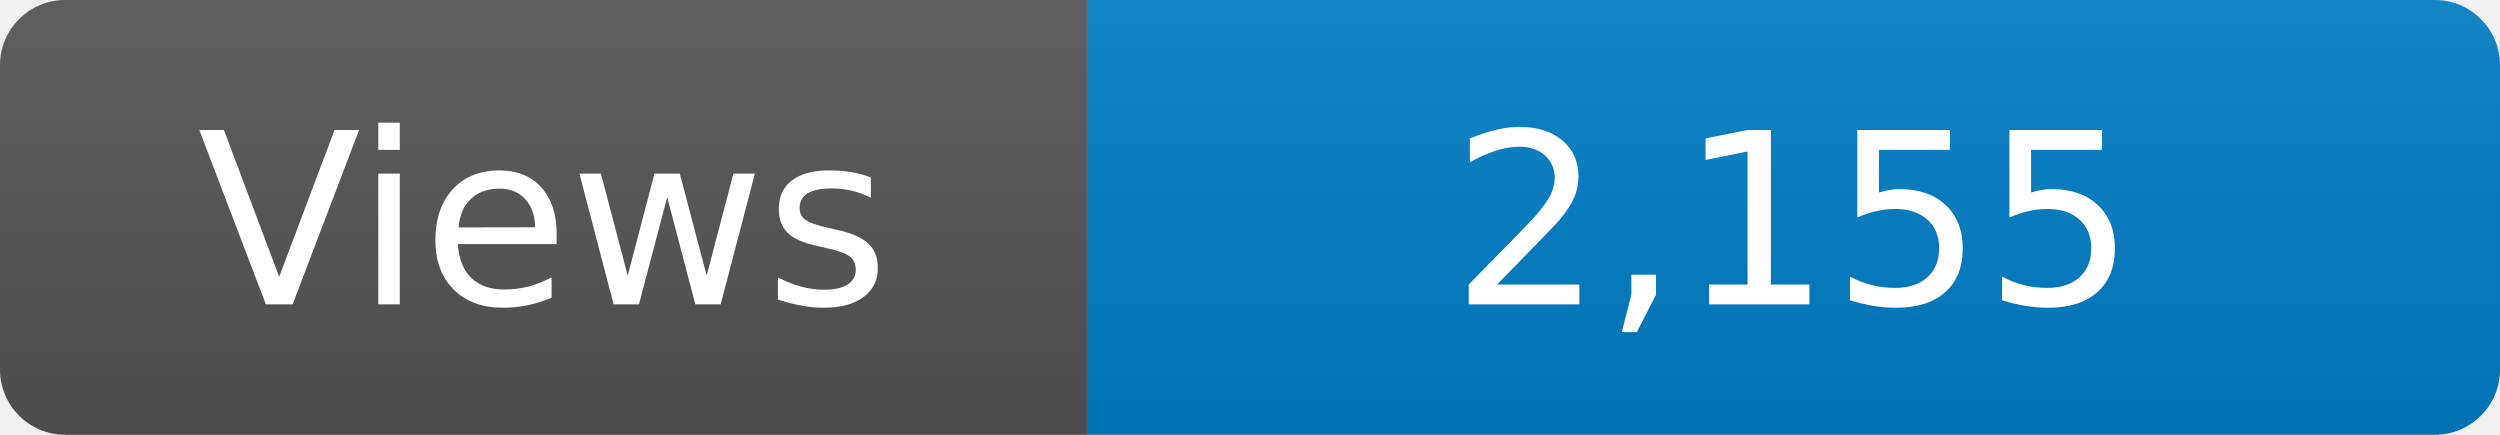
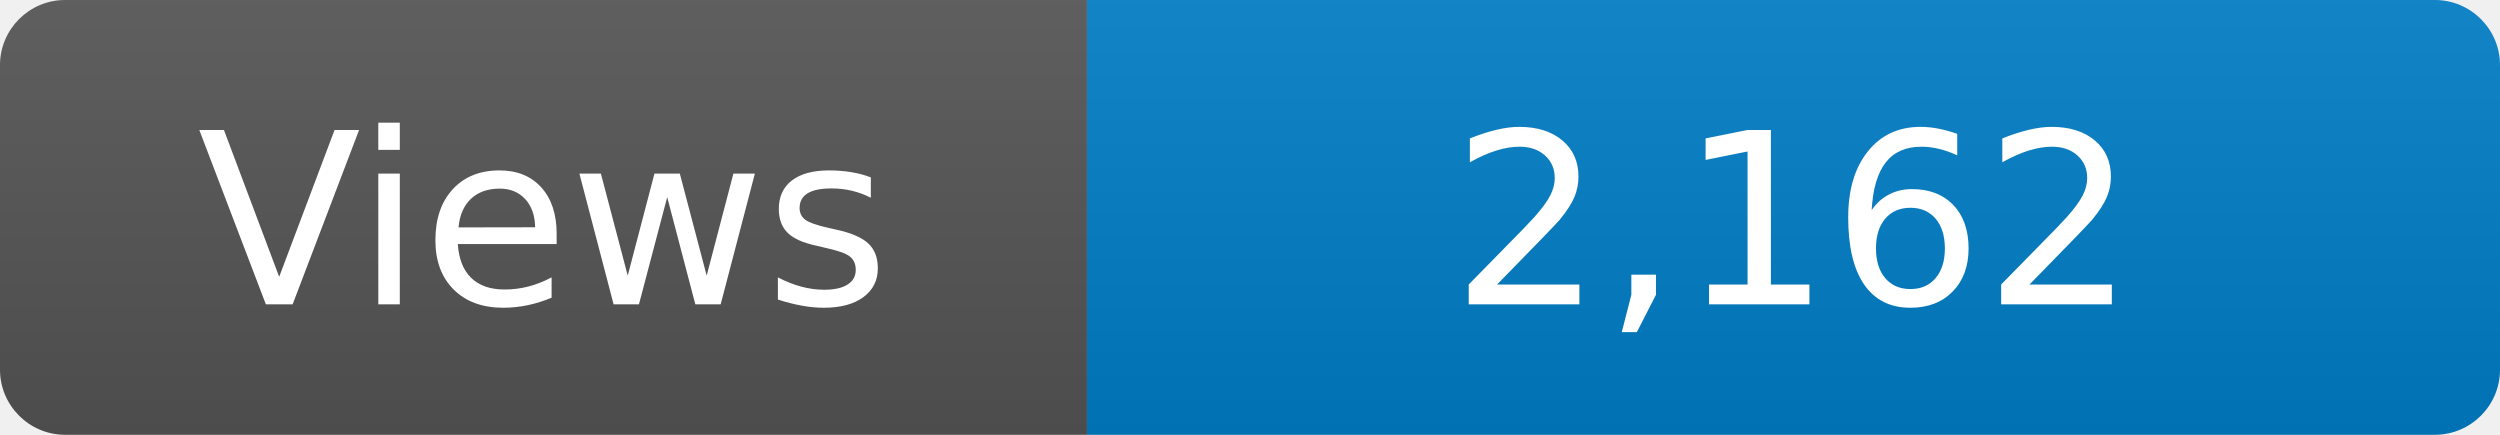
<svg xmlns="http://www.w3.org/2000/svg" width="115" height="20" role="img" aria-label="Maintained?: yes">
  <linearGradient id="s" x2="0" y2="100%">
    <stop offset="0" stop-color="#bbb" stop-opacity=".1" />
    <stop offset="1" stop-opacity=".1" />
  </linearGradient>
  <clipPath id="r">
    <rect width="115" height="20" rx="3" fill="#fff" />
  </clipPath>
  <g clip-path="url(#r)">
    <rect width="50" height="20" fill="#555" />
    <rect x="50" width="160" height="20" fill="#007ec6" />
    <rect width="115" height="20" fill="url(#s)" />
  </g>
  <g fill="#fff" text-anchor="middle" font-family="Verdana,Geneva,DejaVu Sans,sans-serif" font-size="110">
    <text x="250" y="140" transform="scale(.1)" fill="#fff">Views</text>
-     <text x="825" y="140" transform="scale(.1)" fill="#fff">2,155</text>
+     <text x="825" y="140" transform="scale(.1)" fill="#fff">2,162</text>
  </g>
</svg>
